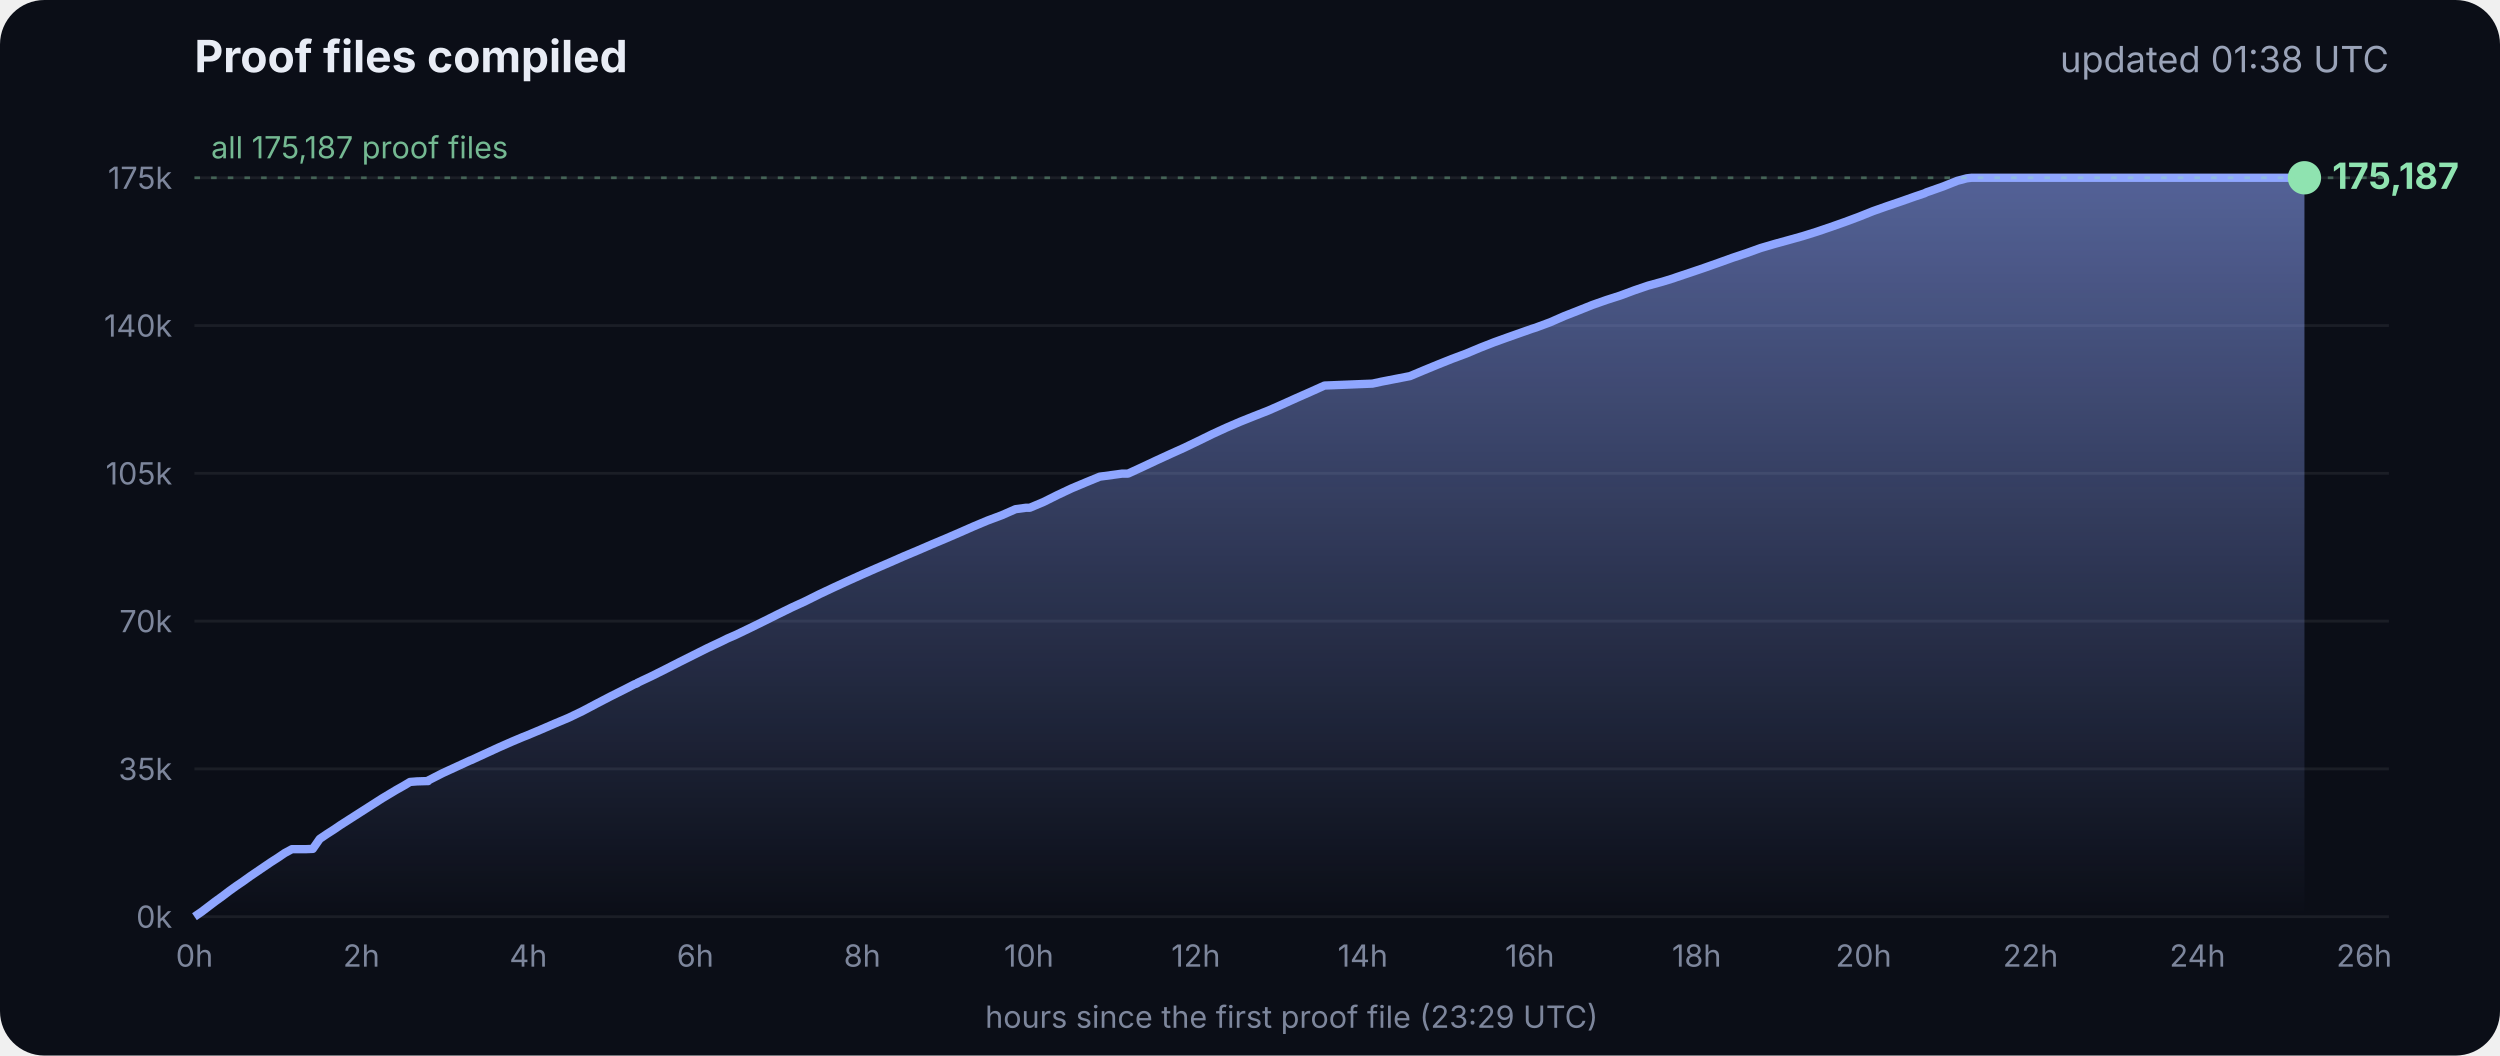
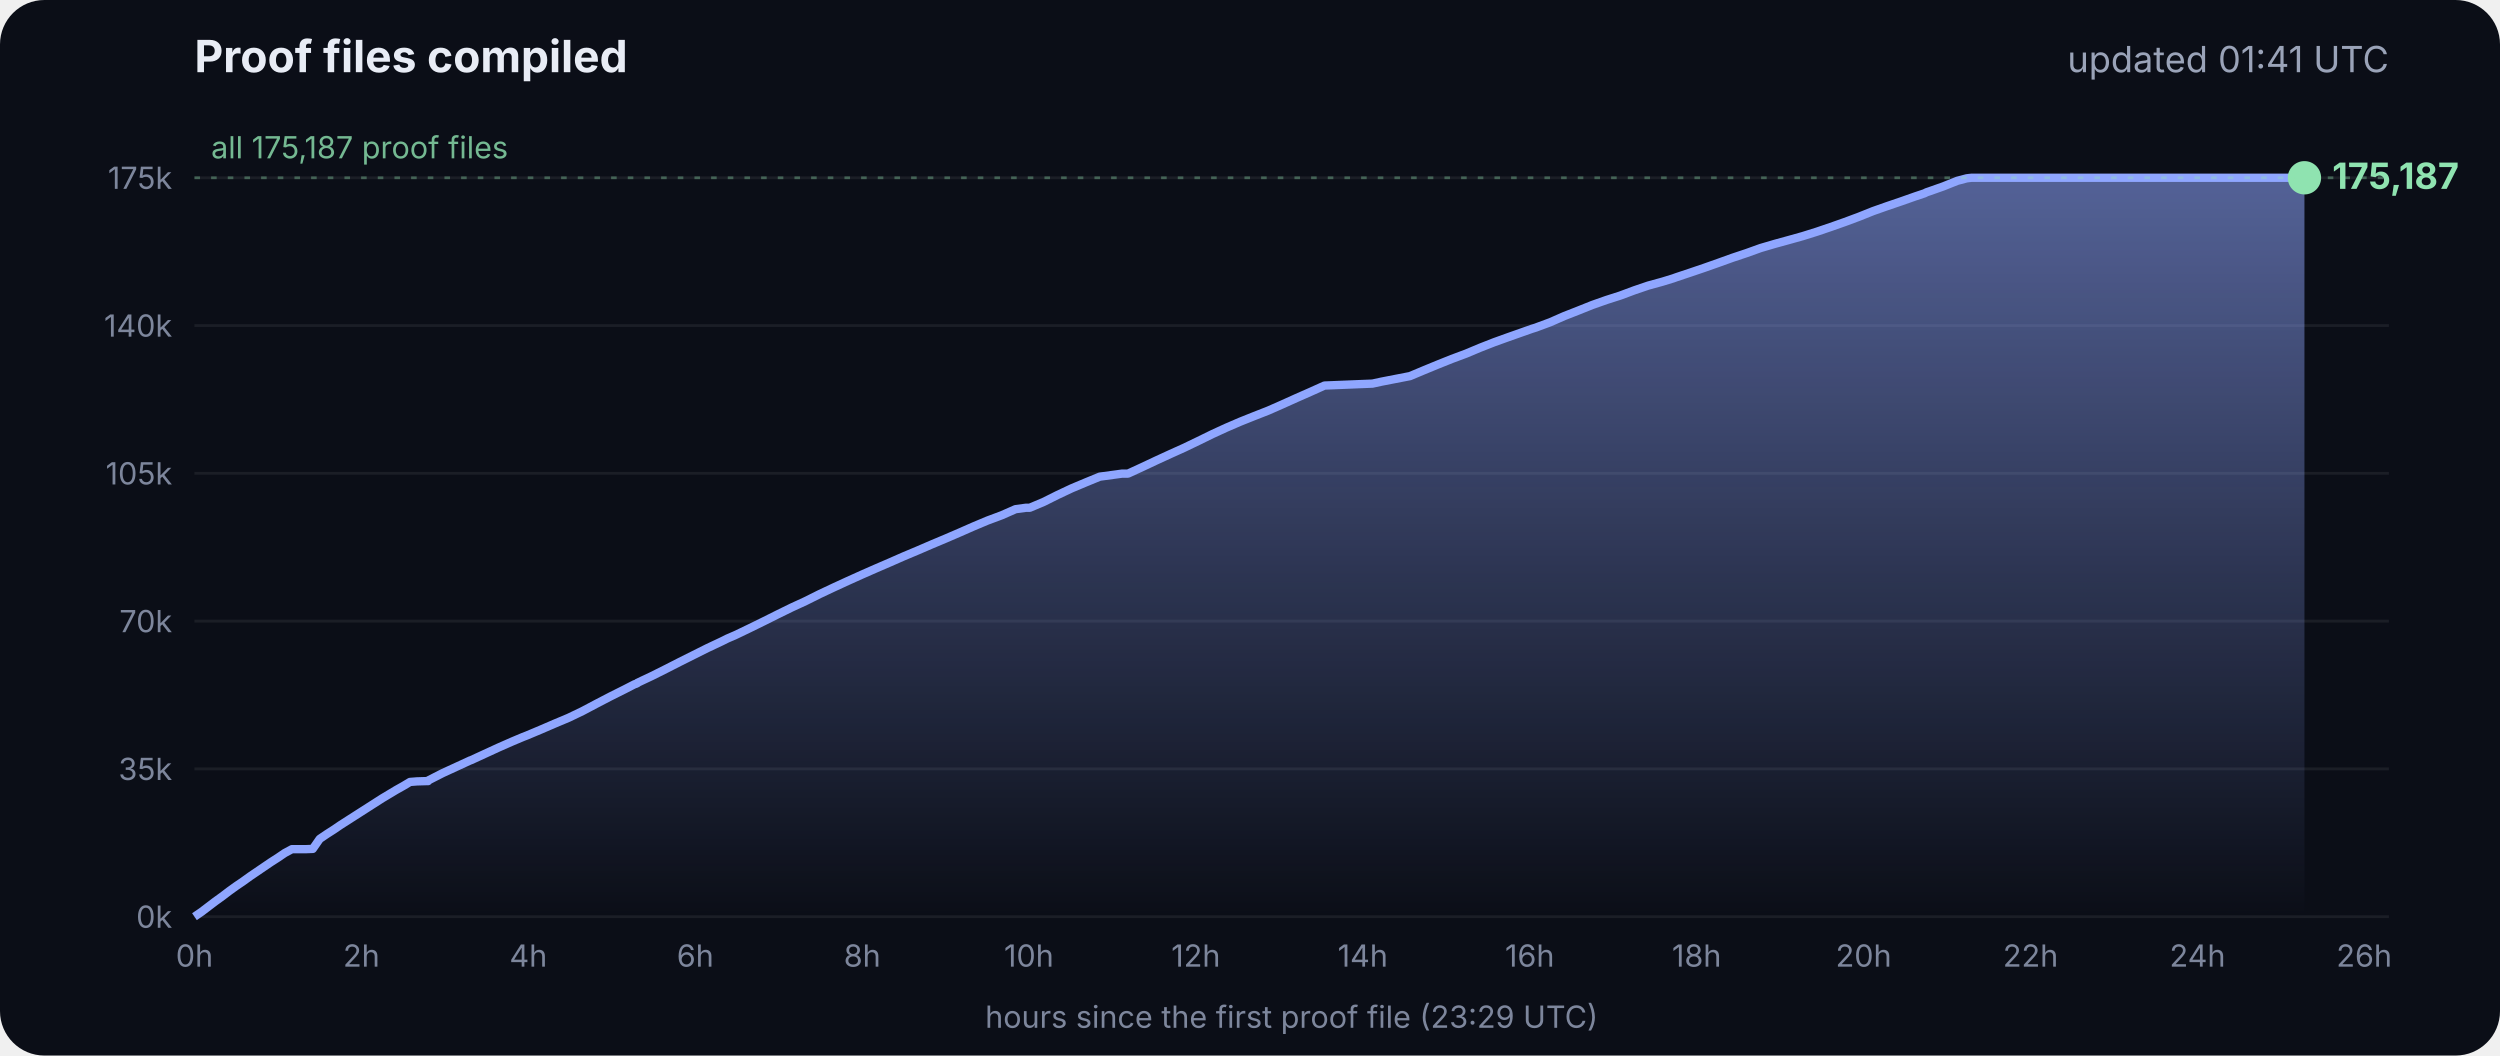
<svg xmlns="http://www.w3.org/2000/svg" viewBox="0 0 900 380" font-family="Inter, -apple-system, Segoe UI, sans-serif">
  <defs>
    <linearGradient id="g" x1="0" y1="0" x2="0" y2="1">
      <stop offset="0" stop-color="#8fa6ff" stop-opacity=".55" />
      <stop offset="1" stop-color="#8fa6ff" stop-opacity="0" />
    </linearGradient>
  </defs>
  <rect width="900" height="380" rx="16" fill="#0b0e17" />
  <text x="70" y="26" fill="#e8ecf5" font-size="16" font-weight="700">Proof files compiled</text>
-   <text x="860" y="26" fill="#9aa3b8" font-size="13" text-anchor="end">updated 01:38 UTC</text>
+   <text x="860" y="26" fill="#9aa3b8" font-size="13" text-anchor="end">updated 01:41 UTC</text>
  <line x1="70" x2="860" y1="330.0" y2="330.0" stroke="#ffffff" stroke-opacity=".07" />
  <text x="62" y="334.0" fill="#7d869c" font-size="11" text-anchor="end">0k</text>
  <line x1="70" x2="860" y1="276.8" y2="276.8" stroke="#ffffff" stroke-opacity=".07" />
  <text x="62" y="280.8" fill="#7d869c" font-size="11" text-anchor="end">35k</text>
  <line x1="70" x2="860" y1="223.6" y2="223.6" stroke="#ffffff" stroke-opacity=".07" />
  <text x="62" y="227.6" fill="#7d869c" font-size="11" text-anchor="end">70k</text>
  <line x1="70" x2="860" y1="170.4" y2="170.4" stroke="#ffffff" stroke-opacity=".07" />
  <text x="62" y="174.4" fill="#7d869c" font-size="11" text-anchor="end">105k</text>
  <line x1="70" x2="860" y1="117.2" y2="117.2" stroke="#ffffff" stroke-opacity=".07" />
  <text x="62" y="121.2" fill="#7d869c" font-size="11" text-anchor="end">140k</text>
  <line x1="70" x2="860" y1="64.0" y2="64.0" stroke="#ffffff" stroke-opacity=".07" />
  <text x="62" y="68.0" fill="#7d869c" font-size="11" text-anchor="end">175k</text>
  <text x="70.0" y="348" fill="#7d869c" font-size="11" text-anchor="middle">0h</text>
  <text x="130.1" y="348" fill="#7d869c" font-size="11" text-anchor="middle">2h</text>
  <text x="190.2" y="348" fill="#7d869c" font-size="11" text-anchor="middle">4h</text>
  <text x="250.3" y="348" fill="#7d869c" font-size="11" text-anchor="middle">6h</text>
  <text x="310.4" y="348" fill="#7d869c" font-size="11" text-anchor="middle">8h</text>
  <text x="370.4" y="348" fill="#7d869c" font-size="11" text-anchor="middle">10h</text>
  <text x="430.5" y="348" fill="#7d869c" font-size="11" text-anchor="middle">12h</text>
  <text x="490.6" y="348" fill="#7d869c" font-size="11" text-anchor="middle">14h</text>
  <text x="550.7" y="348" fill="#7d869c" font-size="11" text-anchor="middle">16h</text>
  <text x="610.8" y="348" fill="#7d869c" font-size="11" text-anchor="middle">18h</text>
  <text x="670.9" y="348" fill="#7d869c" font-size="11" text-anchor="middle">20h</text>
  <text x="731.0" y="348" fill="#7d869c" font-size="11" text-anchor="middle">22h</text>
  <text x="791.1" y="348" fill="#7d869c" font-size="11" text-anchor="middle">24h</text>
  <text x="851.1" y="348" fill="#7d869c" font-size="11" text-anchor="middle">26h</text>
  <polygon points="70.0,330.0 70.0,330.0 72.5,328.3 75.0,326.4 77.5,324.5 80.0,322.7 82.5,320.8 85.0,319.0 87.5,317.3 90.0,315.5 92.5,313.8 95.0,312.1 97.5,310.4 100.0,308.8 102.5,307.1 105.1,305.7 107.6,305.7 110.1,305.7 112.6,305.6 115.1,302.0 117.6,300.3 120.1,298.7 122.6,297.0 125.1,295.4 127.6,293.8 130.1,292.2 132.6,290.6 135.1,289.0 137.6,287.4 140.1,285.9 142.6,284.4 145.1,283.0 147.6,281.5 150.1,281.3 153.5,281.2 153.7,281.2 154.1,281.2 154.3,280.9 159.4,278.3 164.4,276.0 169.4,273.7 169.5,273.7 174.5,271.4 179.5,269.1 184.5,266.9 188.3,265.3 189.6,264.8 194.6,262.7 199.7,260.5 204.7,258.4 209.7,256.0 214.8,253.3 219.8,250.7 224.8,248.2 228.5,246.3 228.9,246.2 229.5,245.9 229.5,245.8 234.6,243.4 239.6,240.9 244.7,238.3 249.7,235.8 254.7,233.3 259.8,230.9 261.8,229.9 264.8,228.6 269.8,226.2 274.9,223.7 279.9,221.2 285.0,218.7 290.0,216.4 295.0,213.9 300.1,211.5 305.1,209.2 310.2,206.9 315.2,204.7 320.3,202.5 325.3,200.3 330.3,198.2 335.4,196.0 340.4,193.9 345.5,191.7 350.5,189.5 355.5,187.4 360.6,185.5 365.6,183.3 369.3,182.8 370.7,182.8 375.7,180.7 380.7,178.2 385.8,175.8 390.8,173.7 395.9,171.6 404.0,170.5 406.1,170.5 411.1,168.2 416.2,165.8 421.2,163.5 426.3,161.2 431.3,158.8 436.4,156.3 441.4,154.0 446.5,151.8 451.5,149.8 456.6,147.8 461.6,145.6 466.7,143.3 471.7,141.1 476.8,138.8 494.1,138.1 497.3,137.4 507.6,135.4 512.6,133.3 517.7,131.2 522.7,129.2 527.8,127.3 532.8,125.2 537.9,123.2 542.9,121.4 548.0,119.6 551.4,118.4 553.0,117.9 553.5,117.7 558.1,116.0 563.1,113.8 568.2,111.8 573.2,109.8 578.3,108.0 583.3,106.4 588.4,104.5 593.4,102.8 598.5,101.4 602.4,100.2 603.5,99.8 608.6,98.1 613.6,96.4 618.7,94.6 623.7,92.8 628.8,91.1 633.8,89.3 635.5,88.8 638.9,87.8 644.0,86.4 649.0,85.0 654.1,83.4 659.1,81.7 664.2,79.9 669.3,78.0 674.3,76.0 679.4,74.2 684.4,72.5 689.5,70.7 692.8,69.6 693.6,69.2 694.5,68.9 699.6,67.1 704.6,65.1 708.0,64.2 708.8,64.1 709.7,64.0 713.4,64.0 715.2,64.0 718.5,64.0 723.5,64.0 728.6,64.0 733.7,64.0 738.7,64.0 743.7,64.0 748.8,64.0 753.9,64.0 758.9,64.0 764.0,64.0 769.0,64.0 774.1,64.0 779.1,64.0 784.2,64.0 789.2,64.0 794.3,64.0 797.0,64.0 798.2,64.0 799.3,64.0 804.4,64.0 809.4,64.0 814.5,64.0 818.9,64.0 819.1,64.0 819.5,64.0 822.0,64.0 824.6,64.0 826.0,64.0 826.0,64.0 826.4,64.0 828.9,64.0 829.2,64.0 829.6,64.0 829.6,330.0" fill="url(#g)" />
  <polyline points="70.0,330.0 72.5,328.3 75.0,326.4 77.5,324.5 80.0,322.7 82.5,320.8 85.0,319.0 87.5,317.3 90.0,315.5 92.5,313.8 95.0,312.1 97.5,310.4 100.0,308.8 102.5,307.1 105.1,305.7 107.6,305.7 110.1,305.7 112.6,305.6 115.1,302.0 117.6,300.3 120.1,298.7 122.6,297.0 125.1,295.4 127.6,293.8 130.1,292.2 132.6,290.6 135.1,289.0 137.6,287.4 140.1,285.9 142.6,284.4 145.1,283.0 147.6,281.5 150.1,281.3 153.5,281.2 153.7,281.2 154.1,281.2 154.3,280.9 159.4,278.3 164.4,276.0 169.4,273.7 169.5,273.7 174.5,271.4 179.5,269.1 184.5,266.9 188.3,265.3 189.6,264.8 194.6,262.7 199.7,260.5 204.7,258.4 209.7,256.0 214.8,253.3 219.8,250.7 224.8,248.2 228.5,246.3 228.9,246.2 229.5,245.9 229.5,245.8 234.6,243.4 239.6,240.9 244.7,238.3 249.7,235.8 254.7,233.3 259.8,230.9 261.8,229.9 264.8,228.6 269.8,226.2 274.9,223.7 279.9,221.2 285.0,218.7 290.0,216.4 295.0,213.9 300.1,211.5 305.1,209.2 310.2,206.9 315.2,204.7 320.3,202.5 325.3,200.3 330.3,198.2 335.4,196.0 340.4,193.9 345.5,191.7 350.5,189.5 355.5,187.4 360.6,185.5 365.6,183.3 369.3,182.8 370.7,182.8 375.7,180.7 380.7,178.2 385.8,175.8 390.8,173.7 395.9,171.6 404.0,170.5 406.1,170.5 411.1,168.2 416.2,165.8 421.2,163.5 426.3,161.2 431.3,158.8 436.4,156.3 441.4,154.0 446.5,151.8 451.5,149.8 456.6,147.8 461.6,145.6 466.7,143.3 471.7,141.1 476.8,138.8 494.1,138.1 497.3,137.4 507.6,135.4 512.6,133.3 517.7,131.2 522.7,129.2 527.8,127.3 532.8,125.2 537.9,123.2 542.9,121.4 548.0,119.6 551.4,118.4 553.0,117.9 553.5,117.7 558.1,116.0 563.1,113.8 568.2,111.8 573.2,109.8 578.3,108.0 583.3,106.4 588.4,104.5 593.4,102.8 598.5,101.4 602.4,100.2 603.5,99.8 608.6,98.1 613.6,96.4 618.7,94.6 623.7,92.8 628.8,91.1 633.8,89.3 635.5,88.8 638.9,87.8 644.0,86.4 649.0,85.0 654.1,83.4 659.1,81.7 664.2,79.9 669.3,78.0 674.3,76.0 679.4,74.2 684.4,72.5 689.5,70.7 692.8,69.6 693.6,69.2 694.5,68.9 699.6,67.1 704.6,65.1 708.0,64.2 708.8,64.1 709.7,64.0 713.4,64.0 715.2,64.0 718.5,64.0 723.5,64.0 728.6,64.0 733.7,64.0 738.7,64.0 743.7,64.0 748.8,64.0 753.9,64.0 758.9,64.0 764.0,64.0 769.0,64.0 774.1,64.0 779.1,64.0 784.2,64.0 789.2,64.0 794.3,64.0 797.0,64.0 798.2,64.0 799.3,64.0 804.4,64.0 809.4,64.0 814.5,64.0 818.9,64.0 819.1,64.0 819.5,64.0 822.0,64.0 824.6,64.0 826.0,64.0 826.0,64.0 826.4,64.0 828.9,64.0 829.2,64.0 829.6,64.0" fill="none" stroke="#8fa6ff" stroke-width="3" stroke-linejoin="round" />
  <circle cx="829.6" cy="64.0" r="6" fill="#8fe3b0" />
  <text x="839.6" y="68.0" fill="#8fe3b0" font-size="13" font-weight="700">175,187</text>
  <line x1="70" x2="860" y1="64.0" y2="64.0" stroke="#8fe3b0" stroke-opacity=".35" stroke-dasharray="2 4" />
  <text x="76" y="57.0" fill="#8fe3b0" fill-opacity=".8" font-size="11">all 175,187 proof files</text>
  <text x="465" y="370" fill="#7d869c" font-size="11" text-anchor="middle">hours since the first proof file (23:29 UTC)</text>
</svg>
